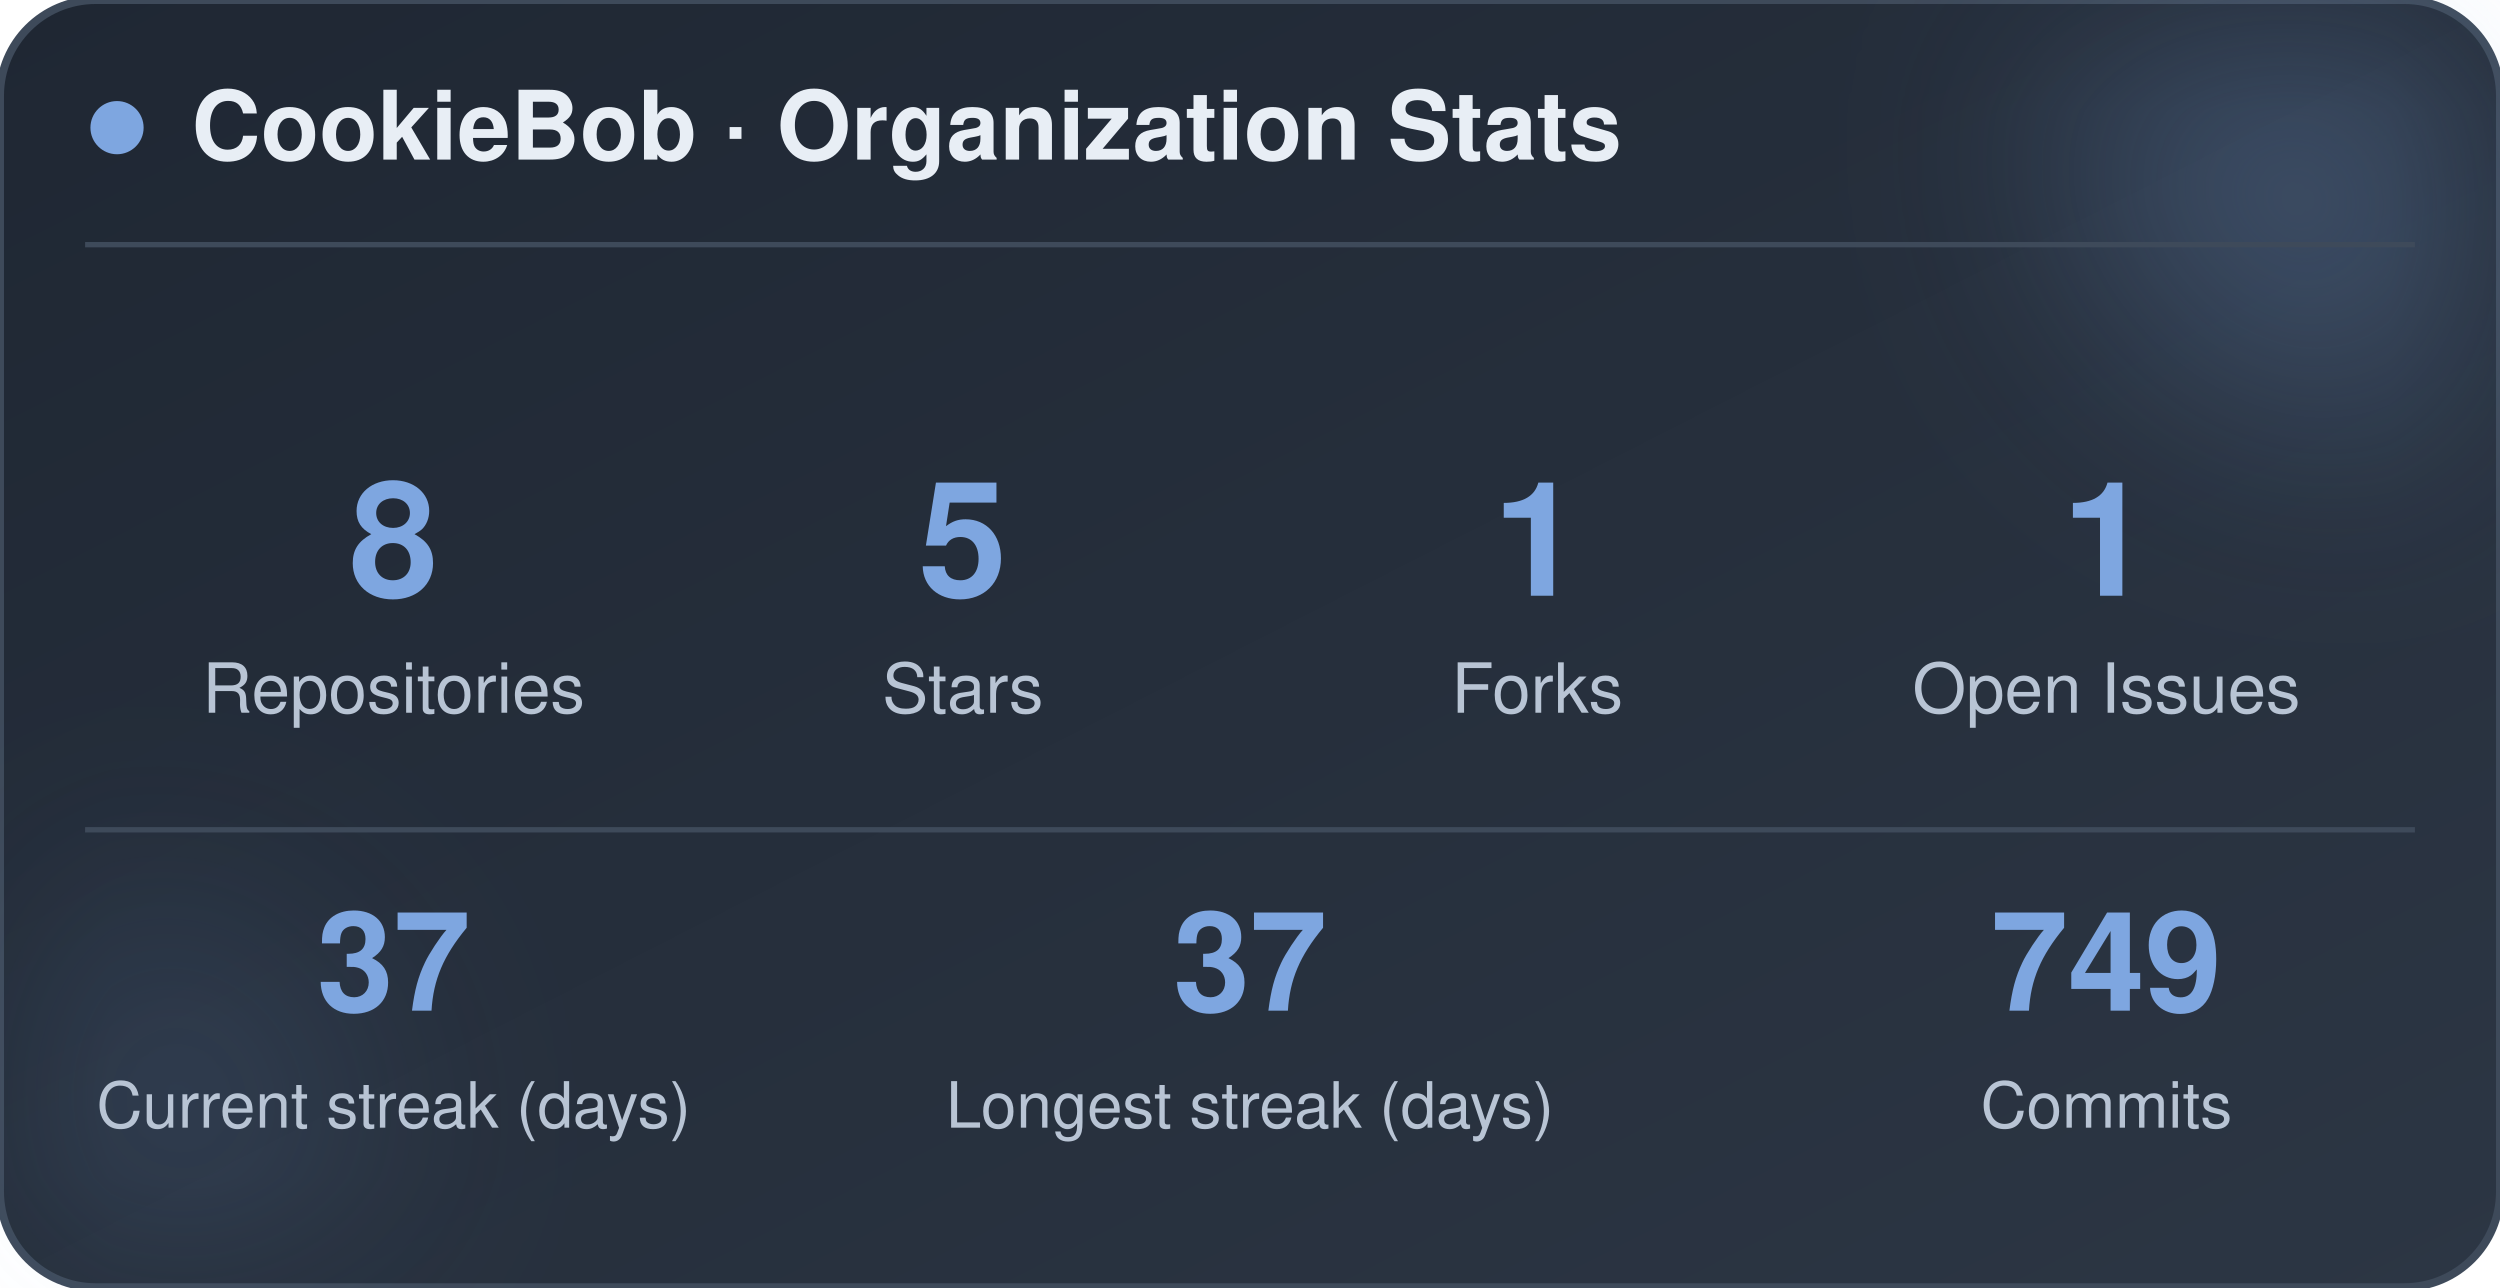
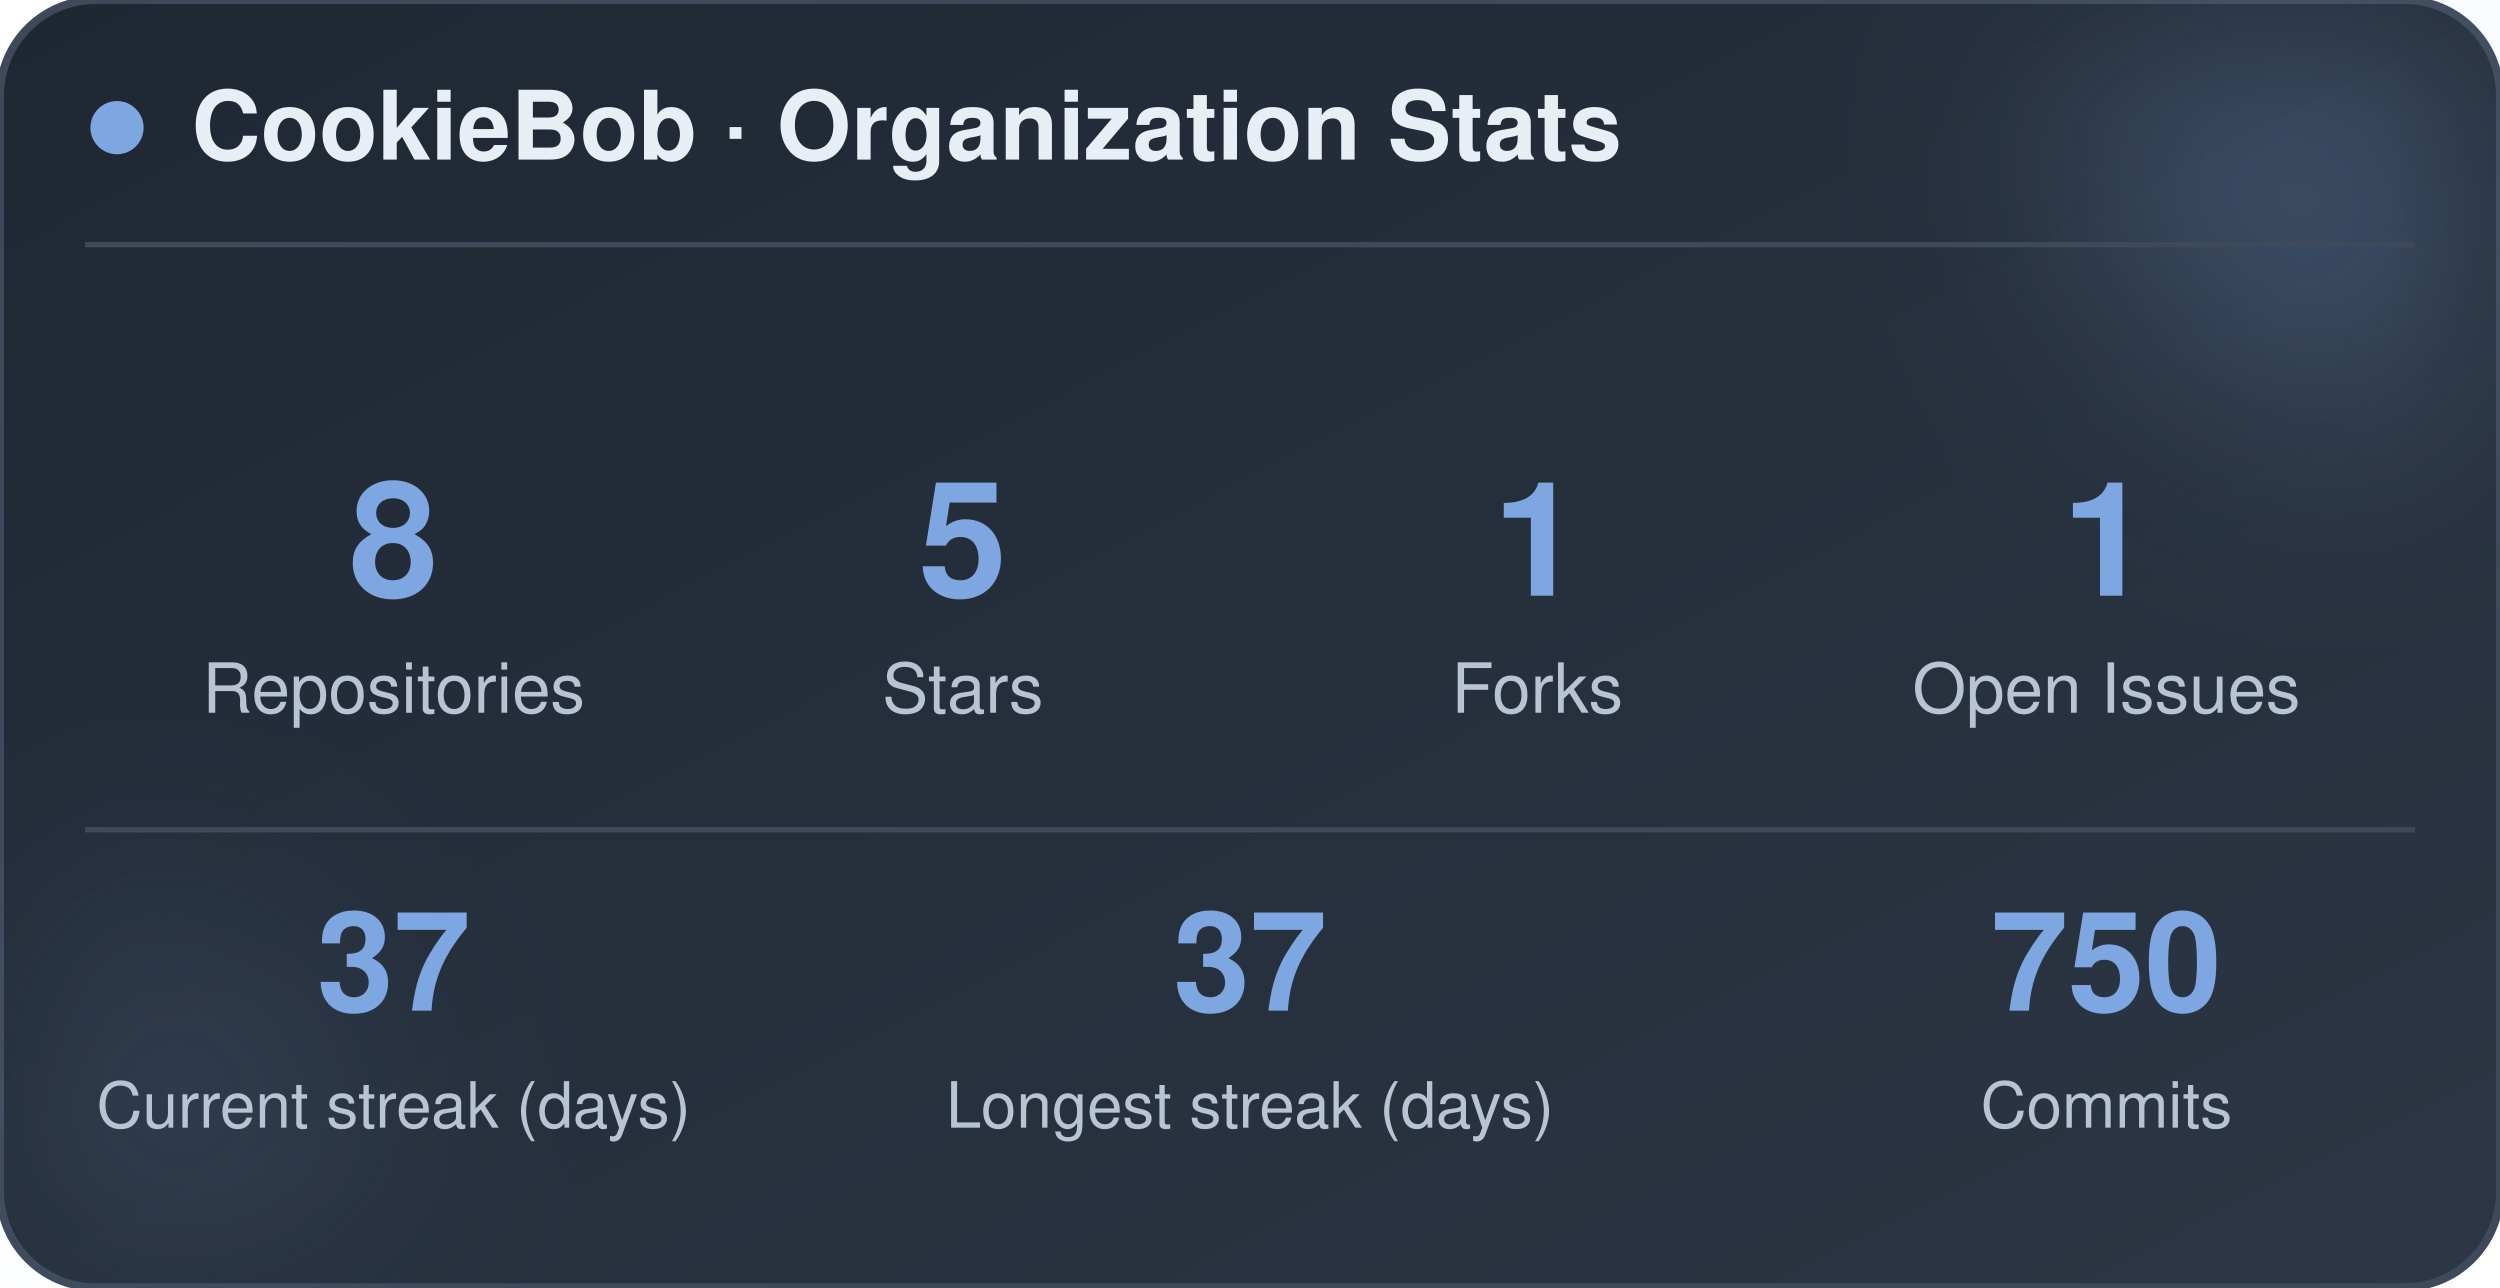
<svg xmlns="http://www.w3.org/2000/svg" width="470" height="242" viewBox="0 0 470 242" role="img" aria-label="CookieBob stats">
  <defs>
    <linearGradient id="bg" x1="0%" y1="0%" x2="100%" y2="100%">
      <stop offset="0%" stop-color="#1f2733" />
      <stop offset="100%" stop-color="#2c3644" />
    </linearGradient>
    <filter id="blur" x="-60%" y="-60%" width="220%" height="220%">
      <feGaussianBlur stdDeviation="22" />
    </filter>
  </defs>
  <rect x="0" y="0" width="470" height="242" rx="18" fill="url(#bg)" stroke="#3e4a5a" stroke-width="1.5" />
  <circle cx="444" cy="24" r="54" fill="#7ea6e0" opacity="0.26" filter="url(#blur)" />
  <circle cx="26" cy="212" r="42" fill="#7ea6e0" opacity="0.14" filter="url(#blur)" />
  <circle cx="22" cy="24" r="5" fill="#7ea6e0" />
  <text x="36" y="30" font-family="-apple-system, BlinkMacSystemFont, 'Segoe UI', Helvetica, Arial, sans-serif" font-size="18" font-weight="700" fill="#e8eef5">CookieBob · Organization Stats</text>
  <line x1="16" y1="46" x2="454" y2="46" stroke="#3e4a5a" stroke-width="1" />
  <text x="74" y="112" text-anchor="middle" font-family="-apple-system, BlinkMacSystemFont, 'Segoe UI', Helvetica, Arial, sans-serif" font-size="30" font-weight="800" fill="#7ea6e0">8</text>
  <text x="74" y="134" text-anchor="middle" font-family="-apple-system, BlinkMacSystemFont, 'Segoe UI', Helvetica, Arial, sans-serif" font-size="13" fill="#b8c4d4">Repositories</text>
  <text x="181" y="112" text-anchor="middle" font-family="-apple-system, BlinkMacSystemFont, 'Segoe UI', Helvetica, Arial, sans-serif" font-size="30" font-weight="800" fill="#7ea6e0">5</text>
  <text x="181" y="134" text-anchor="middle" font-family="-apple-system, BlinkMacSystemFont, 'Segoe UI', Helvetica, Arial, sans-serif" font-size="13" fill="#b8c4d4">Stars</text>
  <text x="289" y="112" text-anchor="middle" font-family="-apple-system, BlinkMacSystemFont, 'Segoe UI', Helvetica, Arial, sans-serif" font-size="30" font-weight="800" fill="#7ea6e0">1</text>
  <text x="289" y="134" text-anchor="middle" font-family="-apple-system, BlinkMacSystemFont, 'Segoe UI', Helvetica, Arial, sans-serif" font-size="13" fill="#b8c4d4">Forks</text>
  <text x="396" y="112" text-anchor="middle" font-family="-apple-system, BlinkMacSystemFont, 'Segoe UI', Helvetica, Arial, sans-serif" font-size="30" font-weight="800" fill="#7ea6e0">1</text>
  <text x="396" y="134" text-anchor="middle" font-family="-apple-system, BlinkMacSystemFont, 'Segoe UI', Helvetica, Arial, sans-serif" font-size="13" fill="#b8c4d4">Open Issues</text>
  <line x1="16" y1="156" x2="454" y2="156" stroke="#3e4a5a" stroke-width="1" />
  <text x="74" y="190" text-anchor="middle" font-family="-apple-system, BlinkMacSystemFont, 'Segoe UI', Helvetica, Arial, sans-serif" font-size="26" font-weight="800" fill="#7ea6e0">37</text>
  <text x="74" y="212" text-anchor="middle" font-family="-apple-system, BlinkMacSystemFont, 'Segoe UI', Helvetica, Arial, sans-serif" font-size="12" fill="#b8c4d4">Current streak (days)</text>
  <text x="235" y="190" text-anchor="middle" font-family="-apple-system, BlinkMacSystemFont, 'Segoe UI', Helvetica, Arial, sans-serif" font-size="26" font-weight="800" fill="#7ea6e0">37</text>
  <text x="235" y="212" text-anchor="middle" font-family="-apple-system, BlinkMacSystemFont, 'Segoe UI', Helvetica, Arial, sans-serif" font-size="12" fill="#b8c4d4">Longest streak (days)</text>
-   <text x="396" y="190" text-anchor="middle" font-family="-apple-system, BlinkMacSystemFont, 'Segoe UI', Helvetica, Arial, sans-serif" font-size="26" font-weight="800" fill="#7ea6e0">749</text>
+   <text x="396" y="190" text-anchor="middle" font-family="-apple-system, BlinkMacSystemFont, 'Segoe UI', Helvetica, Arial, sans-serif" font-size="26" font-weight="800" fill="#7ea6e0">750</text>
  <text x="396" y="212" text-anchor="middle" font-family="-apple-system, BlinkMacSystemFont, 'Segoe UI', Helvetica, Arial, sans-serif" font-size="12" fill="#b8c4d4">Commits</text>
</svg>
